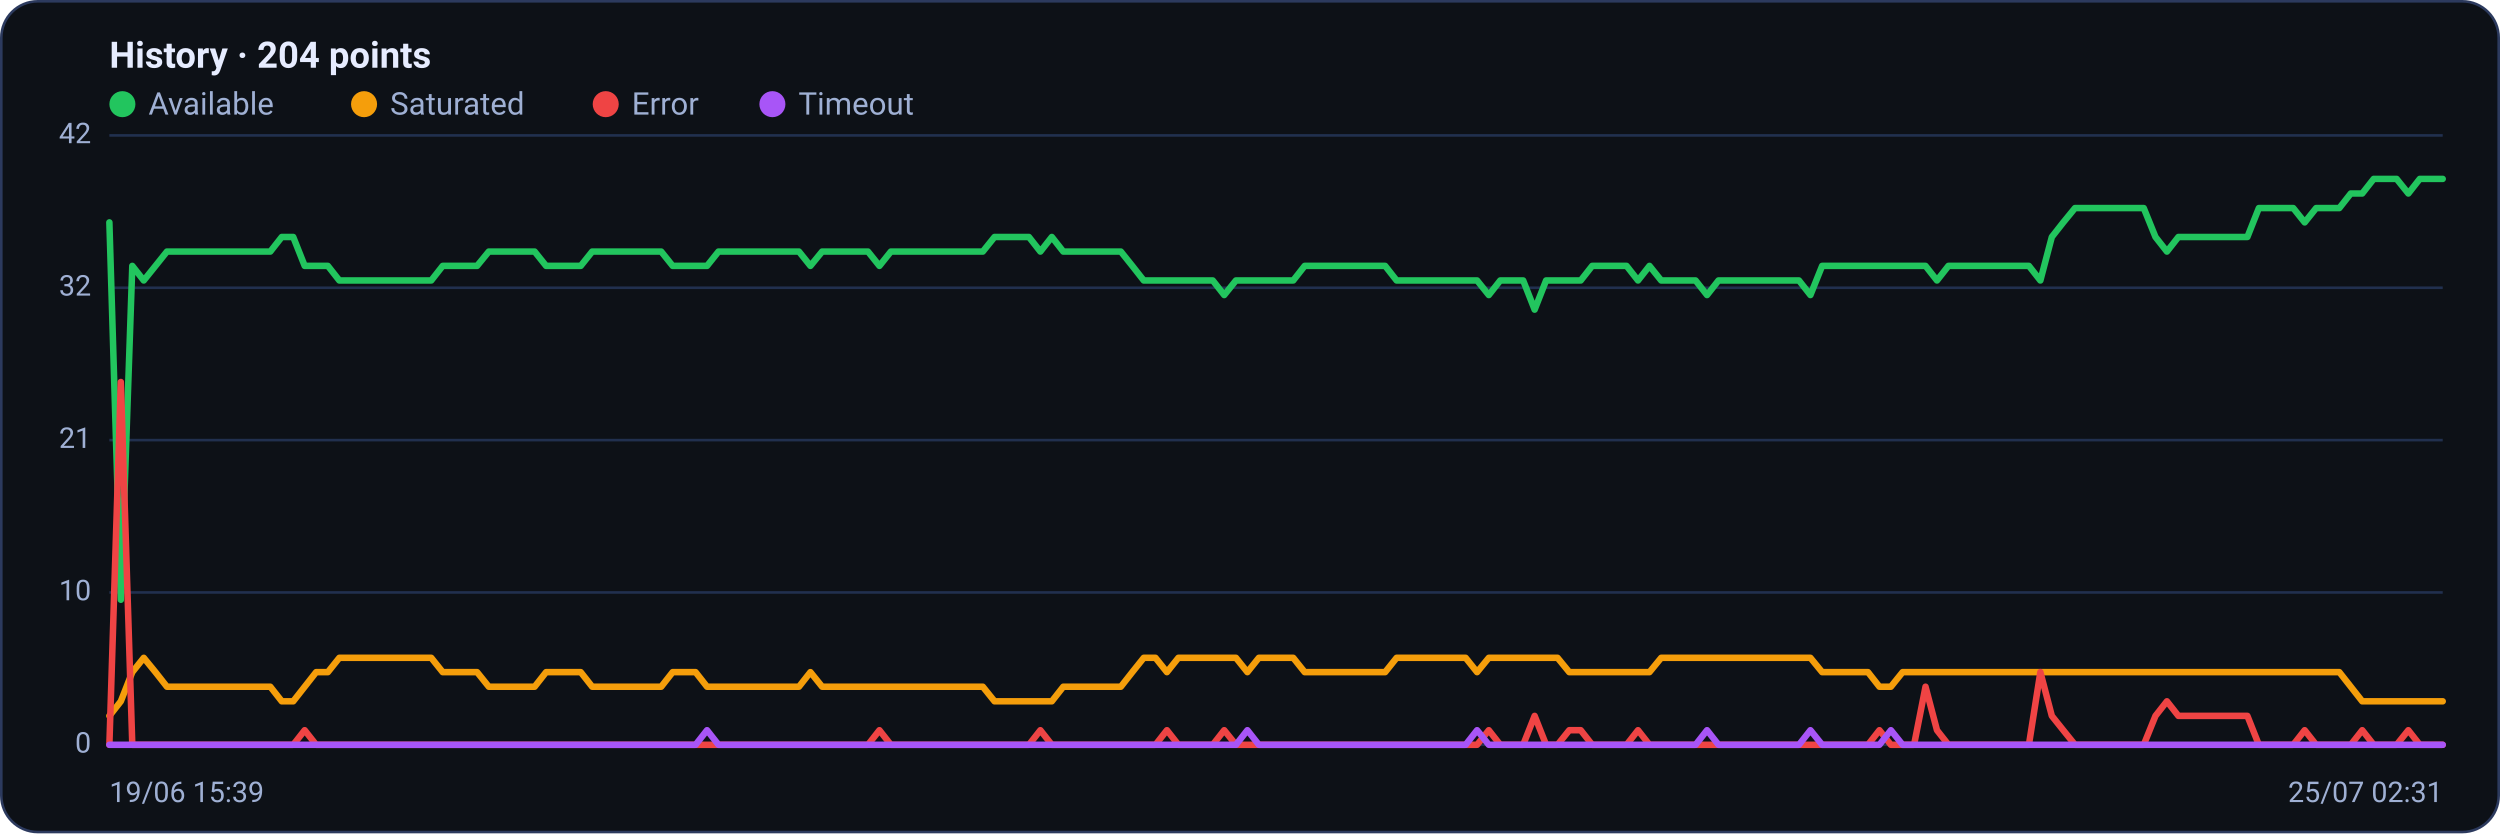
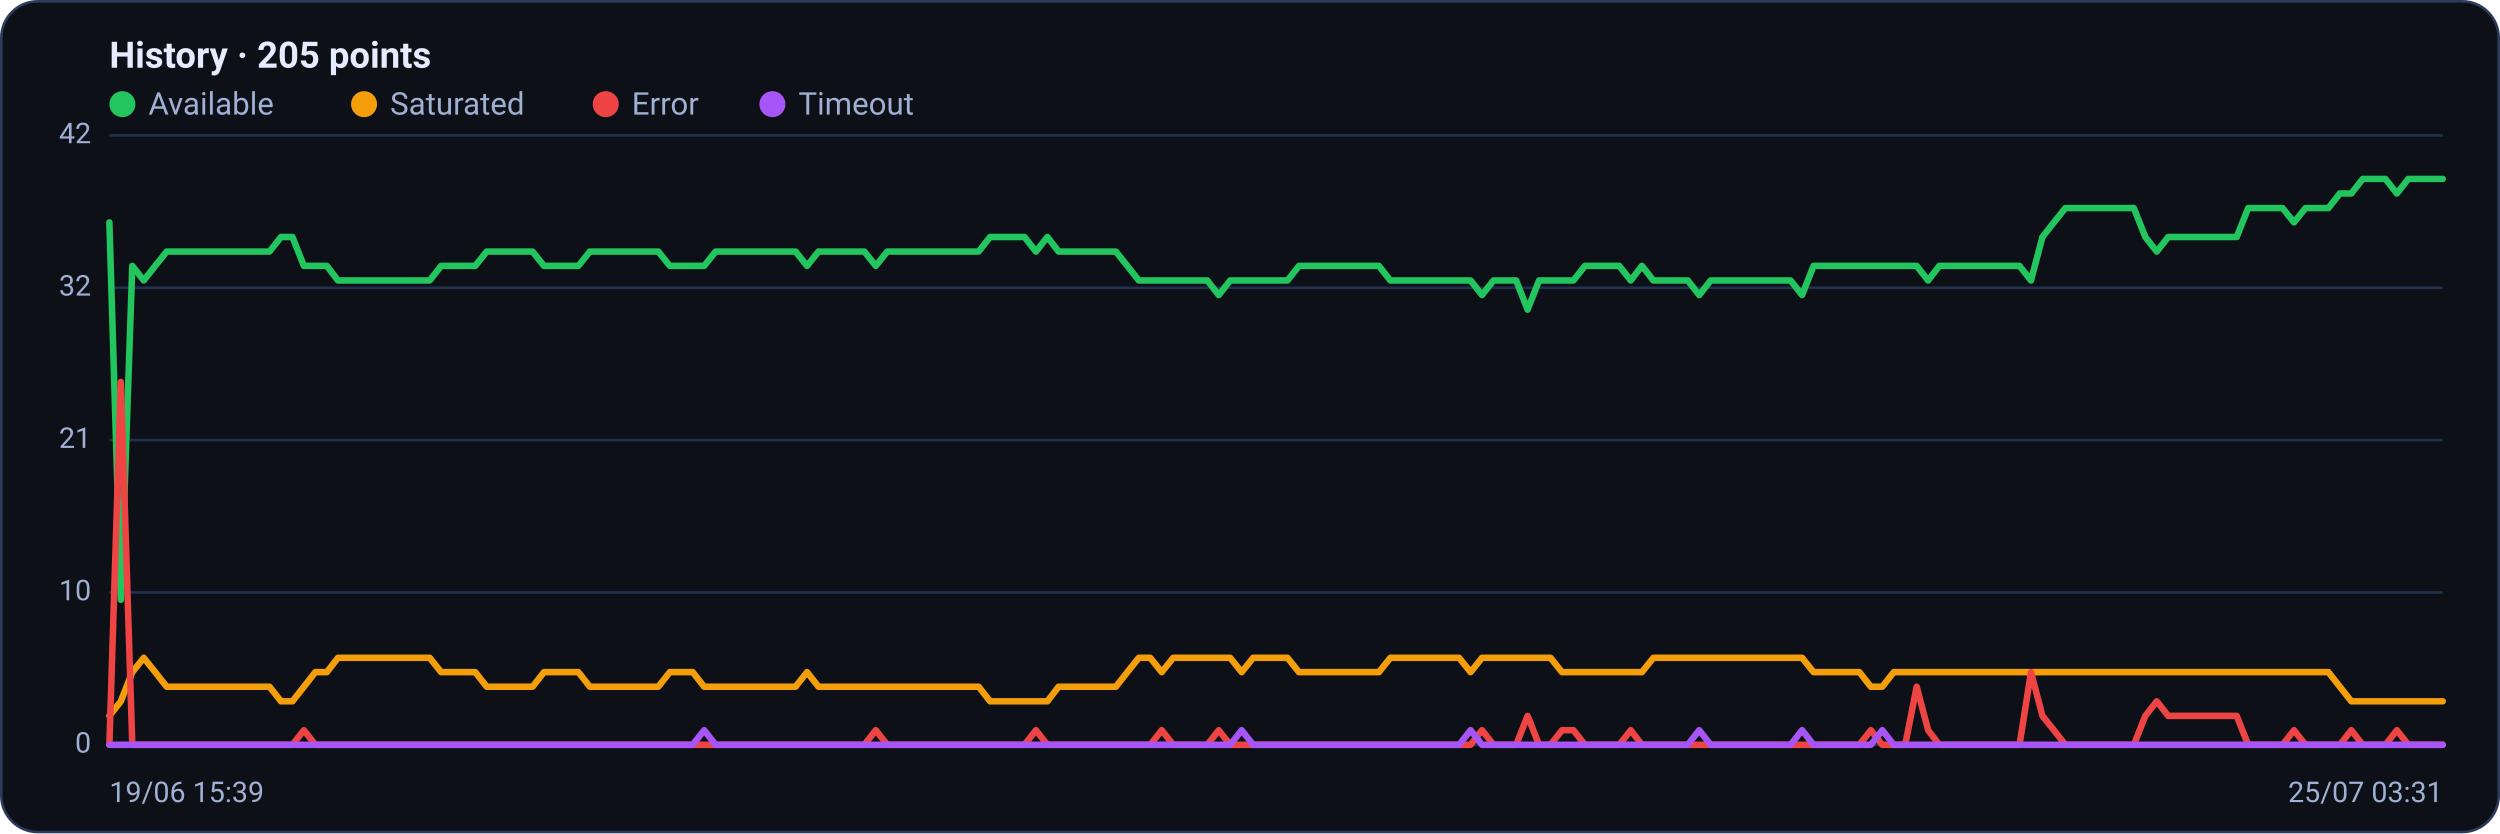
<svg xmlns="http://www.w3.org/2000/svg" viewBox="0 0 960 320" width="960" height="320" font-family="Segoe UI, system-ui, -apple-system, Roboto, Helvetica, Arial, sans-serif" role="img" aria-label="Availability history per region">
  <rect x="0.5" y="0.5" width="959" height="319" rx="14" fill="#0d1117" stroke="#2c3a5e" />
-   <text x="42" y="26" font-size="14" font-weight="600" fill="#e6ecff">History · 204 points</text>
+   <text x="42" y="26" font-size="14" font-weight="600" fill="#e6ecff">History · 205 points</text>
  <circle cx="47" cy="40" r="5" fill="#22c55e" />
  <text x="57" y="44" font-size="12" fill="#9fb0d4">Available</text>
  <circle cx="139.8" cy="40" r="5" fill="#f59e0b" />
  <text x="149.8" y="44" font-size="12" fill="#9fb0d4">Saturated</text>
  <circle cx="232.6" cy="40" r="5" fill="#ef4444" />
  <text x="242.6" y="44" font-size="12" fill="#9fb0d4">Error</text>
  <circle cx="296.6" cy="40" r="5" fill="#a855f7" />
  <text x="306.6" y="44" font-size="12" fill="#9fb0d4">Timeout</text>
  <line x1="42" y1="286.0" x2="938" y2="286.0" stroke="#21304f" stroke-width="1" />
  <text x="35" y="289.0" text-anchor="end" font-size="11" fill="#9fb0d4">0</text>
  <line x1="42" y1="227.5" x2="938" y2="227.5" stroke="#21304f" stroke-width="1" />
  <text x="35" y="230.5" text-anchor="end" font-size="11" fill="#9fb0d4">10</text>
  <line x1="42" y1="169.0" x2="938" y2="169.0" stroke="#21304f" stroke-width="1" />
  <text x="35" y="172.0" text-anchor="end" font-size="11" fill="#9fb0d4">21</text>
  <line x1="42" y1="110.5" x2="938" y2="110.5" stroke="#21304f" stroke-width="1" />
  <text x="35" y="113.5" text-anchor="end" font-size="11" fill="#9fb0d4">32</text>
  <line x1="42" y1="52.0" x2="938" y2="52.0" stroke="#21304f" stroke-width="1" />
  <text x="35" y="55.0" text-anchor="end" font-size="11" fill="#9fb0d4">42</text>
-   <polyline fill="none" stroke="#22c55e" stroke-width="2.5" stroke-linejoin="round" stroke-linecap="round" points="42.0,85.4 46.4,230.3 50.8,102.1 55.2,107.7 59.7,102.1 64.1,96.6 68.5,96.6 72.9,96.6 77.3,96.6 81.7,96.6 86.1,96.6 90.6,96.6 95.0,96.6 99.4,96.6 103.8,96.6 108.2,91.0 112.6,91.0 117.0,102.1 121.4,102.1 125.9,102.1 130.3,107.7 134.7,107.7 139.1,107.7 143.5,107.7 147.9,107.7 152.3,107.7 156.8,107.7 161.2,107.7 165.6,107.7 170.0,102.1 174.4,102.1 178.8,102.1 183.2,102.1 187.7,96.6 192.1,96.6 196.5,96.6 200.9,96.6 205.3,96.6 209.7,102.1 214.1,102.1 218.6,102.1 223.0,102.1 227.4,96.6 231.8,96.6 236.2,96.6 240.6,96.6 245.0,96.6 249.4,96.6 253.9,96.6 258.3,102.1 262.7,102.1 267.1,102.1 271.5,102.1 275.9,96.6 280.3,96.6 284.8,96.6 289.2,96.6 293.6,96.6 298.0,96.6 302.4,96.6 306.8,96.6 311.2,102.1 315.7,96.6 320.1,96.6 324.5,96.6 328.9,96.6 333.3,96.6 337.7,102.1 342.1,96.6 346.6,96.6 351.0,96.6 355.4,96.6 359.8,96.6 364.2,96.6 368.6,96.6 373.0,96.6 377.4,96.6 381.9,91.0 386.3,91.0 390.7,91.0 395.1,91.0 399.5,96.6 403.9,91.0 408.3,96.6 412.8,96.6 417.2,96.6 421.6,96.6 426.0,96.6 430.4,96.6 434.8,102.1 439.2,107.7 443.7,107.7 448.1,107.7 452.5,107.7 456.9,107.7 461.3,107.7 465.7,107.7 470.1,113.3 474.6,107.7 479.0,107.7 483.4,107.7 487.8,107.7 492.2,107.7 496.6,107.7 501.0,102.1 505.4,102.1 509.9,102.1 514.3,102.1 518.7,102.1 523.1,102.1 527.5,102.1 531.9,102.1 536.3,107.7 540.8,107.7 545.2,107.7 549.6,107.7 554.0,107.7 558.4,107.7 562.8,107.7 567.2,107.7 571.7,113.3 576.1,107.7 580.5,107.7 584.9,107.7 589.3,118.9 593.7,107.7 598.1,107.7 602.6,107.7 607.0,107.7 611.4,102.1 615.8,102.1 620.2,102.1 624.6,102.1 629.0,107.7 633.4,102.1 637.9,107.7 642.3,107.7 646.7,107.7 651.1,107.7 655.5,113.3 659.9,107.7 664.3,107.7 668.8,107.7 673.2,107.7 677.6,107.7 682.0,107.7 686.4,107.7 690.8,107.7 695.2,113.3 699.7,102.1 704.1,102.1 708.5,102.1 712.9,102.1 717.3,102.1 721.7,102.1 726.1,102.1 730.6,102.1 735.0,102.1 739.4,102.1 743.8,107.7 748.2,102.1 752.6,102.1 757.0,102.1 761.4,102.1 765.9,102.1 770.3,102.1 774.7,102.1 779.1,102.1 783.5,107.7 787.9,91.0 792.3,85.4 796.8,79.9 801.2,79.9 805.6,79.9 810.0,79.9 814.4,79.9 818.8,79.9 823.2,79.9 827.7,91.0 832.1,96.6 836.5,91.0 840.9,91.0 845.3,91.0 849.7,91.0 854.1,91.0 858.6,91.0 863.0,91.0 867.4,79.9 871.8,79.9 876.2,79.9 880.6,79.9 885.0,85.4 889.4,79.9 893.9,79.9 898.3,79.9 902.7,74.3 907.1,74.3 911.5,68.7 915.9,68.7 920.3,68.7 924.8,74.3 929.2,68.7 933.6,68.7 938.0,68.7" />
-   <polyline fill="none" stroke="#f59e0b" stroke-width="2.5" stroke-linejoin="round" stroke-linecap="round" points="42.0,274.9 46.4,269.3 50.8,258.1 55.2,252.6 59.7,258.1 64.1,263.7 68.5,263.7 72.9,263.7 77.3,263.7 81.7,263.7 86.1,263.7 90.6,263.7 95.0,263.7 99.4,263.7 103.8,263.7 108.2,269.3 112.6,269.3 117.0,263.7 121.4,258.1 125.9,258.1 130.3,252.6 134.7,252.6 139.1,252.6 143.5,252.6 147.9,252.6 152.3,252.6 156.8,252.6 161.2,252.6 165.6,252.6 170.0,258.1 174.4,258.1 178.8,258.1 183.2,258.1 187.7,263.7 192.1,263.7 196.5,263.7 200.9,263.7 205.3,263.7 209.7,258.1 214.1,258.1 218.6,258.1 223.0,258.1 227.4,263.7 231.8,263.7 236.2,263.7 240.6,263.7 245.0,263.7 249.4,263.7 253.9,263.7 258.3,258.1 262.7,258.1 267.1,258.1 271.5,263.7 275.9,263.7 280.3,263.7 284.8,263.7 289.2,263.7 293.6,263.7 298.0,263.7 302.4,263.7 306.8,263.7 311.2,258.1 315.7,263.7 320.1,263.7 324.5,263.7 328.9,263.7 333.3,263.7 337.7,263.7 342.1,263.7 346.6,263.7 351.0,263.7 355.4,263.7 359.8,263.7 364.2,263.7 368.6,263.7 373.0,263.7 377.4,263.7 381.9,269.3 386.3,269.3 390.7,269.3 395.1,269.3 399.5,269.3 403.9,269.3 408.3,263.7 412.8,263.7 417.2,263.7 421.6,263.7 426.0,263.7 430.4,263.7 434.8,258.1 439.2,252.6 443.7,252.6 448.1,258.1 452.5,252.6 456.9,252.6 461.3,252.6 465.7,252.6 470.1,252.6 474.6,252.6 479.0,258.1 483.4,252.6 487.8,252.6 492.2,252.6 496.6,252.6 501.0,258.1 505.4,258.1 509.9,258.1 514.3,258.1 518.7,258.1 523.1,258.1 527.5,258.1 531.9,258.1 536.3,252.6 540.8,252.6 545.2,252.6 549.6,252.6 554.0,252.6 558.4,252.6 562.8,252.6 567.2,258.1 571.7,252.6 576.1,252.6 580.5,252.6 584.9,252.6 589.3,252.6 593.7,252.6 598.1,252.6 602.6,258.1 607.0,258.1 611.4,258.1 615.8,258.1 620.2,258.1 624.6,258.1 629.0,258.1 633.4,258.1 637.9,252.6 642.3,252.6 646.7,252.6 651.1,252.6 655.5,252.6 659.9,252.6 664.3,252.6 668.8,252.6 673.2,252.6 677.6,252.6 682.0,252.6 686.4,252.6 690.8,252.6 695.2,252.6 699.7,258.1 704.1,258.1 708.5,258.1 712.9,258.1 717.3,258.1 721.7,263.7 726.1,263.7 730.6,258.1 735.0,258.1 739.4,258.1 743.8,258.1 748.2,258.1 752.6,258.1 757.0,258.1 761.4,258.1 765.9,258.1 770.3,258.1 774.7,258.1 779.1,258.1 783.5,258.1 787.9,258.1 792.3,258.1 796.8,258.1 801.2,258.1 805.6,258.1 810.0,258.1 814.4,258.1 818.8,258.1 823.2,258.1 827.7,258.1 832.1,258.1 836.5,258.1 840.9,258.1 845.3,258.1 849.7,258.1 854.1,258.1 858.6,258.1 863.0,258.1 867.4,258.1 871.8,258.1 876.2,258.1 880.6,258.1 885.0,258.1 889.4,258.1 893.9,258.1 898.3,258.1 902.7,263.7 907.1,269.3 911.5,269.3 915.9,269.3 920.3,269.3 924.8,269.3 929.2,269.3 933.6,269.3 938.0,269.3" />
-   <polyline fill="none" stroke="#ef4444" stroke-width="2.5" stroke-linejoin="round" stroke-linecap="round" points="42.0,286.0 46.4,146.7 50.8,286.0 55.2,286.0 59.7,286.0 64.1,286.0 68.5,286.0 72.9,286.0 77.3,286.0 81.7,286.0 86.1,286.0 90.6,286.0 95.0,286.0 99.4,286.0 103.8,286.0 108.2,286.0 112.6,286.0 117.0,280.4 121.4,286.0 125.9,286.0 130.3,286.0 134.7,286.0 139.1,286.0 143.5,286.0 147.9,286.0 152.3,286.0 156.8,286.0 161.2,286.0 165.6,286.0 170.0,286.0 174.4,286.0 178.8,286.0 183.2,286.0 187.7,286.0 192.1,286.0 196.5,286.0 200.9,286.0 205.3,286.0 209.7,286.0 214.1,286.0 218.6,286.0 223.0,286.0 227.4,286.0 231.8,286.0 236.2,286.0 240.6,286.0 245.0,286.0 249.4,286.0 253.9,286.0 258.3,286.0 262.7,286.0 267.1,286.0 271.5,286.0 275.9,286.0 280.3,286.0 284.8,286.0 289.2,286.0 293.6,286.0 298.0,286.0 302.4,286.0 306.8,286.0 311.2,286.0 315.7,286.0 320.1,286.0 324.5,286.0 328.9,286.0 333.3,286.0 337.7,280.4 342.1,286.0 346.6,286.0 351.0,286.0 355.4,286.0 359.8,286.0 364.2,286.0 368.6,286.0 373.0,286.0 377.4,286.0 381.9,286.0 386.3,286.0 390.7,286.0 395.1,286.0 399.5,280.4 403.9,286.0 408.3,286.0 412.8,286.0 417.2,286.0 421.6,286.0 426.0,286.0 430.4,286.0 434.8,286.0 439.2,286.0 443.7,286.0 448.1,280.4 452.5,286.0 456.9,286.0 461.3,286.0 465.7,286.0 470.1,280.4 474.6,286.0 479.0,286.0 483.4,286.0 487.8,286.0 492.2,286.0 496.6,286.0 501.0,286.0 505.4,286.0 509.9,286.0 514.3,286.0 518.7,286.0 523.1,286.0 527.5,286.0 531.9,286.0 536.3,286.0 540.8,286.0 545.2,286.0 549.6,286.0 554.0,286.0 558.4,286.0 562.8,286.0 567.2,286.0 571.7,280.4 576.1,286.0 580.5,286.0 584.9,286.0 589.3,274.9 593.7,286.0 598.1,286.0 602.6,280.4 607.0,280.4 611.4,286.0 615.8,286.0 620.2,286.0 624.6,286.0 629.0,280.4 633.4,286.0 637.9,286.0 642.3,286.0 646.7,286.0 651.1,286.0 655.5,286.0 659.9,286.0 664.3,286.0 668.8,286.0 673.2,286.0 677.6,286.0 682.0,286.0 686.4,286.0 690.8,286.0 695.2,286.0 699.7,286.0 704.1,286.0 708.5,286.0 712.9,286.0 717.3,286.0 721.7,280.4 726.1,286.0 730.6,286.0 735.0,286.0 739.4,263.7 743.8,280.4 748.2,286.0 752.6,286.0 757.0,286.0 761.4,286.0 765.9,286.0 770.3,286.0 774.7,286.0 779.1,286.0 783.5,258.1 787.9,274.9 792.3,280.4 796.8,286.0 801.2,286.0 805.6,286.0 810.0,286.0 814.4,286.0 818.8,286.0 823.2,286.0 827.7,274.9 832.1,269.3 836.5,274.9 840.9,274.9 845.3,274.9 849.7,274.9 854.1,274.9 858.6,274.9 863.0,274.9 867.4,286.0 871.8,286.0 876.2,286.0 880.6,286.0 885.0,280.4 889.4,286.0 893.9,286.0 898.3,286.0 902.7,286.0 907.1,280.4 911.5,286.0 915.9,286.0 920.3,286.0 924.8,280.4 929.2,286.0 933.6,286.0 938.0,286.0" />
-   <polyline fill="none" stroke="#a855f7" stroke-width="2.5" stroke-linejoin="round" stroke-linecap="round" points="42.0,286.0 46.4,286.0 50.8,286.0 55.2,286.0 59.7,286.0 64.1,286.0 68.5,286.0 72.9,286.0 77.3,286.0 81.7,286.0 86.1,286.0 90.6,286.0 95.0,286.0 99.4,286.0 103.8,286.0 108.2,286.0 112.6,286.0 117.0,286.0 121.4,286.0 125.9,286.0 130.3,286.0 134.7,286.0 139.1,286.0 143.5,286.0 147.9,286.0 152.3,286.0 156.8,286.0 161.2,286.0 165.6,286.0 170.0,286.0 174.4,286.0 178.8,286.0 183.2,286.0 187.7,286.0 192.1,286.0 196.5,286.0 200.9,286.0 205.3,286.0 209.7,286.0 214.1,286.0 218.6,286.0 223.0,286.0 227.4,286.0 231.8,286.0 236.2,286.0 240.6,286.0 245.0,286.0 249.4,286.0 253.9,286.0 258.3,286.0 262.7,286.0 267.1,286.0 271.5,280.4 275.9,286.0 280.3,286.0 284.8,286.0 289.2,286.0 293.6,286.0 298.0,286.0 302.4,286.0 306.8,286.0 311.2,286.0 315.7,286.0 320.1,286.0 324.5,286.0 328.9,286.0 333.3,286.0 337.7,286.0 342.1,286.0 346.6,286.0 351.0,286.0 355.4,286.0 359.8,286.0 364.2,286.0 368.6,286.0 373.0,286.0 377.4,286.0 381.9,286.0 386.3,286.0 390.7,286.0 395.1,286.0 399.5,286.0 403.9,286.0 408.3,286.0 412.8,286.0 417.2,286.0 421.6,286.0 426.0,286.0 430.4,286.0 434.8,286.0 439.2,286.0 443.7,286.0 448.1,286.0 452.5,286.0 456.9,286.0 461.3,286.0 465.7,286.0 470.1,286.0 474.6,286.0 479.0,280.4 483.4,286.0 487.8,286.0 492.2,286.0 496.6,286.0 501.0,286.0 505.4,286.0 509.9,286.0 514.3,286.0 518.7,286.0 523.1,286.0 527.5,286.0 531.9,286.0 536.3,286.0 540.8,286.0 545.2,286.0 549.6,286.0 554.0,286.0 558.4,286.0 562.8,286.0 567.2,280.4 571.7,286.0 576.1,286.0 580.5,286.0 584.9,286.0 589.3,286.0 593.7,286.0 598.1,286.0 602.6,286.0 607.0,286.0 611.4,286.0 615.8,286.0 620.2,286.0 624.6,286.0 629.0,286.0 633.4,286.0 637.9,286.0 642.3,286.0 646.7,286.0 651.1,286.0 655.5,280.4 659.9,286.0 664.3,286.0 668.8,286.0 673.2,286.0 677.6,286.0 682.0,286.0 686.4,286.0 690.8,286.0 695.2,280.4 699.7,286.0 704.1,286.0 708.5,286.0 712.9,286.0 717.3,286.0 721.7,286.0 726.1,280.4 730.6,286.0 735.0,286.0 739.4,286.0 743.8,286.0 748.2,286.0 752.6,286.0 757.0,286.0 761.4,286.0 765.9,286.0 770.3,286.0 774.7,286.0 779.1,286.0 783.5,286.0 787.9,286.0 792.3,286.0 796.8,286.0 801.2,286.0 805.6,286.0 810.0,286.0 814.4,286.0 818.8,286.0 823.2,286.0 827.7,286.0 832.1,286.0 836.5,286.0 840.9,286.0 845.3,286.0 849.7,286.0 854.1,286.0 858.6,286.0 863.0,286.0 867.4,286.0 871.8,286.0 876.2,286.0 880.6,286.0 885.0,286.0 889.4,286.0 893.9,286.0 898.3,286.0 902.7,286.0 907.1,286.0 911.5,286.0 915.9,286.0 920.3,286.0 924.8,286.0 929.2,286.0 933.6,286.0 938.0,286.0" />
+   <polyline fill="none" stroke="#22c55e" stroke-width="2.5" stroke-linejoin="round" stroke-linecap="round" points="42.0,85.4 46.4,230.3 50.8,102.1 55.2,107.7 59.6,102.1 64.0,96.6 68.4,96.6 72.7,96.6 77.1,96.6 81.5,96.6 85.9,96.6 90.3,96.6 94.7,96.6 99.1,96.6 103.5,96.6 107.9,91.0 112.3,91.0 116.7,102.1 121.1,102.1 125.5,102.1 129.8,107.7 134.2,107.7 138.6,107.7 143.0,107.7 147.4,107.7 151.8,107.7 156.2,107.7 160.6,107.7 165.0,107.7 169.4,102.1 173.8,102.1 178.2,102.1 182.5,102.1 186.9,96.6 191.3,96.6 195.7,96.6 200.1,96.6 204.5,96.6 208.9,102.1 213.3,102.1 217.7,102.1 222.1,102.1 226.5,96.6 230.9,96.6 235.3,96.6 239.6,96.6 244.0,96.6 248.4,96.6 252.8,96.6 257.2,102.1 261.6,102.1 266.0,102.1 270.4,102.1 274.8,96.6 279.2,96.6 283.6,96.6 288.0,96.6 292.4,96.6 296.7,96.6 301.1,96.6 305.5,96.6 309.9,102.1 314.3,96.6 318.7,96.6 323.1,96.6 327.5,96.6 331.9,96.6 336.3,102.1 340.7,96.6 345.1,96.6 349.5,96.6 353.8,96.6 358.2,96.6 362.6,96.6 367.0,96.6 371.4,96.6 375.8,96.6 380.2,91.0 384.6,91.0 389.0,91.0 393.4,91.0 397.8,96.6 402.2,91.0 406.5,96.6 410.9,96.6 415.3,96.6 419.7,96.6 424.1,96.6 428.5,96.6 432.9,102.1 437.3,107.7 441.7,107.7 446.1,107.7 450.5,107.7 454.9,107.7 459.3,107.7 463.6,107.7 468.0,113.3 472.4,107.7 476.8,107.7 481.2,107.7 485.6,107.7 490.0,107.7 494.4,107.7 498.8,102.1 503.2,102.1 507.6,102.1 512.0,102.1 516.4,102.1 520.7,102.1 525.1,102.1 529.5,102.1 533.9,107.7 538.3,107.7 542.7,107.7 547.1,107.7 551.5,107.7 555.9,107.7 560.3,107.7 564.7,107.7 569.1,113.3 573.5,107.7 577.8,107.7 582.2,107.7 586.6,118.9 591.0,107.7 595.4,107.7 599.8,107.7 604.2,107.7 608.6,102.1 613.0,102.1 617.4,102.1 621.8,102.1 626.2,107.7 630.5,102.1 634.9,107.7 639.3,107.7 643.7,107.7 648.1,107.7 652.5,113.3 656.9,107.7 661.3,107.7 665.7,107.7 670.1,107.7 674.5,107.7 678.9,107.7 683.3,107.7 687.6,107.7 692.0,113.3 696.4,102.1 700.8,102.1 705.2,102.1 709.6,102.1 714.0,102.1 718.4,102.1 722.8,102.1 727.2,102.1 731.6,102.1 736.0,102.1 740.4,107.7 744.7,102.1 749.1,102.1 753.5,102.1 757.9,102.1 762.3,102.1 766.7,102.1 771.1,102.1 775.5,102.1 779.9,107.7 784.3,91.0 788.7,85.4 793.1,79.9 797.5,79.9 801.8,79.9 806.2,79.9 810.6,79.9 815.0,79.9 819.4,79.9 823.8,91.0 828.2,96.6 832.6,91.0 837.0,91.0 841.4,91.0 845.8,91.0 850.2,91.0 854.5,91.0 858.9,91.0 863.3,79.9 867.7,79.9 872.1,79.9 876.5,79.9 880.9,85.4 885.3,79.9 889.7,79.9 894.1,79.9 898.5,74.3 902.9,74.3 907.3,68.7 911.6,68.7 916.0,68.7 920.4,74.3 924.8,68.7 929.2,68.7 933.6,68.7 938.0,68.7" />
+   <polyline fill="none" stroke="#f59e0b" stroke-width="2.5" stroke-linejoin="round" stroke-linecap="round" points="42.0,274.9 46.4,269.3 50.8,258.1 55.2,252.6 59.6,258.1 64.0,263.7 68.4,263.7 72.7,263.7 77.1,263.7 81.5,263.7 85.9,263.7 90.3,263.7 94.7,263.7 99.1,263.7 103.5,263.7 107.9,269.3 112.3,269.3 116.7,263.7 121.1,258.1 125.5,258.1 129.8,252.6 134.2,252.6 138.6,252.6 143.0,252.6 147.4,252.6 151.8,252.6 156.2,252.6 160.6,252.6 165.0,252.6 169.4,258.1 173.8,258.1 178.2,258.1 182.5,258.1 186.9,263.7 191.3,263.7 195.7,263.7 200.1,263.7 204.5,263.7 208.9,258.1 213.3,258.1 217.7,258.1 222.1,258.1 226.5,263.7 230.9,263.7 235.3,263.7 239.6,263.7 244.0,263.7 248.4,263.7 252.8,263.7 257.2,258.1 261.6,258.1 266.0,258.1 270.4,263.7 274.8,263.7 279.2,263.7 283.6,263.7 288.0,263.7 292.4,263.7 296.7,263.7 301.1,263.7 305.5,263.7 309.9,258.1 314.3,263.7 318.7,263.7 323.1,263.7 327.5,263.7 331.9,263.7 336.3,263.7 340.7,263.7 345.1,263.7 349.5,263.7 353.8,263.7 358.2,263.7 362.6,263.7 367.0,263.7 371.4,263.7 375.8,263.7 380.2,269.3 384.6,269.3 389.0,269.3 393.4,269.3 397.8,269.3 402.2,269.3 406.5,263.7 410.9,263.7 415.3,263.7 419.7,263.7 424.1,263.7 428.5,263.7 432.9,258.1 437.3,252.6 441.7,252.6 446.1,258.1 450.5,252.6 454.9,252.6 459.3,252.6 463.6,252.6 468.0,252.6 472.4,252.6 476.8,258.1 481.2,252.6 485.6,252.6 490.0,252.6 494.4,252.6 498.8,258.1 503.2,258.1 507.6,258.1 512.0,258.1 516.4,258.1 520.7,258.1 525.1,258.1 529.5,258.1 533.9,252.6 538.3,252.6 542.7,252.6 547.1,252.6 551.5,252.6 555.9,252.6 560.3,252.6 564.7,258.1 569.1,252.6 573.5,252.6 577.8,252.6 582.2,252.6 586.6,252.6 591.0,252.6 595.4,252.6 599.8,258.1 604.2,258.1 608.6,258.1 613.0,258.1 617.4,258.1 621.8,258.1 626.2,258.1 630.5,258.1 634.9,252.6 639.3,252.6 643.7,252.6 648.1,252.6 652.5,252.6 656.9,252.6 661.3,252.6 665.7,252.6 670.1,252.6 674.5,252.6 678.9,252.6 683.3,252.6 687.6,252.6 692.0,252.6 696.4,258.1 700.8,258.1 705.2,258.1 709.6,258.1 714.0,258.1 718.4,263.7 722.8,263.7 727.2,258.1 731.6,258.1 736.0,258.1 740.4,258.1 744.7,258.1 749.1,258.1 753.5,258.1 757.9,258.1 762.3,258.1 766.7,258.1 771.1,258.1 775.5,258.1 779.9,258.1 784.3,258.1 788.7,258.1 793.1,258.1 797.5,258.1 801.8,258.1 806.2,258.1 810.6,258.1 815.0,258.1 819.4,258.1 823.8,258.1 828.2,258.1 832.6,258.1 837.0,258.1 841.4,258.1 845.8,258.1 850.2,258.1 854.5,258.1 858.9,258.1 863.3,258.1 867.7,258.1 872.1,258.1 876.5,258.1 880.9,258.1 885.3,258.1 889.7,258.1 894.1,258.1 898.5,263.7 902.9,269.3 907.3,269.3 911.6,269.3 916.0,269.3 920.4,269.3 924.8,269.3 929.2,269.3 933.6,269.3 938.0,269.3" />
+   <polyline fill="none" stroke="#ef4444" stroke-width="2.5" stroke-linejoin="round" stroke-linecap="round" points="42.0,286.0 46.4,146.7 50.8,286.0 55.2,286.0 59.6,286.0 64.0,286.0 68.4,286.0 72.7,286.0 77.1,286.0 81.5,286.0 85.9,286.0 90.3,286.0 94.7,286.0 99.1,286.0 103.5,286.0 107.9,286.0 112.3,286.0 116.7,280.4 121.1,286.0 125.5,286.0 129.8,286.0 134.2,286.0 138.6,286.0 143.0,286.0 147.4,286.0 151.8,286.0 156.2,286.0 160.6,286.0 165.0,286.0 169.4,286.0 173.8,286.0 178.2,286.0 182.5,286.0 186.9,286.0 191.3,286.0 195.7,286.0 200.1,286.0 204.5,286.0 208.9,286.0 213.3,286.0 217.7,286.0 222.1,286.0 226.5,286.0 230.9,286.0 235.3,286.0 239.6,286.0 244.0,286.0 248.4,286.0 252.8,286.0 257.2,286.0 261.6,286.0 266.0,286.0 270.4,286.0 274.8,286.0 279.2,286.0 283.6,286.0 288.0,286.0 292.4,286.0 296.7,286.0 301.1,286.0 305.5,286.0 309.9,286.0 314.3,286.0 318.7,286.0 323.1,286.0 327.5,286.0 331.9,286.0 336.3,280.4 340.7,286.0 345.1,286.0 349.5,286.0 353.8,286.0 358.2,286.0 362.6,286.0 367.0,286.0 371.4,286.0 375.8,286.0 380.2,286.0 384.6,286.0 389.0,286.0 393.4,286.0 397.8,280.4 402.2,286.0 406.5,286.0 410.9,286.0 415.3,286.0 419.7,286.0 424.1,286.0 428.5,286.0 432.9,286.0 437.3,286.0 441.7,286.0 446.1,280.4 450.5,286.0 454.9,286.0 459.3,286.0 463.6,286.0 468.0,280.4 472.4,286.0 476.8,286.0 481.2,286.0 485.6,286.0 490.0,286.0 494.4,286.0 498.8,286.0 503.2,286.0 507.6,286.0 512.0,286.0 516.4,286.0 520.7,286.0 525.1,286.0 529.5,286.0 533.9,286.0 538.3,286.0 542.7,286.0 547.1,286.0 551.5,286.0 555.9,286.0 560.3,286.0 564.7,286.0 569.1,280.4 573.5,286.0 577.8,286.0 582.2,286.0 586.6,274.9 591.0,286.0 595.4,286.0 599.8,280.4 604.2,280.4 608.6,286.0 613.0,286.0 617.4,286.0 621.8,286.0 626.2,280.4 630.5,286.0 634.9,286.0 639.3,286.0 643.7,286.0 648.1,286.0 652.5,286.0 656.9,286.0 661.3,286.0 665.7,286.0 670.1,286.0 674.5,286.0 678.9,286.0 683.3,286.0 687.6,286.0 692.0,286.0 696.4,286.0 700.8,286.0 705.2,286.0 709.6,286.0 714.0,286.0 718.4,280.4 722.8,286.0 727.2,286.0 731.6,286.0 736.0,263.7 740.4,280.4 744.7,286.0 749.1,286.0 753.5,286.0 757.9,286.0 762.3,286.0 766.7,286.0 771.1,286.0 775.5,286.0 779.9,258.1 784.3,274.9 788.7,280.4 793.1,286.0 797.5,286.0 801.8,286.0 806.2,286.0 810.6,286.0 815.0,286.0 819.4,286.0 823.8,274.9 828.2,269.3 832.6,274.9 837.0,274.9 841.4,274.9 845.8,274.9 850.2,274.9 854.5,274.9 858.9,274.9 863.3,286.0 867.7,286.0 872.1,286.0 876.5,286.0 880.9,280.4 885.3,286.0 889.7,286.0 894.1,286.0 898.5,286.0 902.9,280.4 907.3,286.0 911.6,286.0 916.0,286.0 920.4,280.4 924.8,286.0 929.2,286.0 933.6,286.0 938.0,286.0" />
+   <polyline fill="none" stroke="#a855f7" stroke-width="2.5" stroke-linejoin="round" stroke-linecap="round" points="42.0,286.0 46.4,286.0 50.8,286.0 55.2,286.0 59.6,286.0 64.0,286.0 68.4,286.0 72.7,286.0 77.1,286.0 81.5,286.0 85.9,286.0 90.3,286.0 94.7,286.0 99.1,286.0 103.5,286.0 107.9,286.0 112.3,286.0 116.7,286.0 121.1,286.0 125.5,286.0 129.8,286.0 134.2,286.0 138.6,286.0 143.0,286.0 147.4,286.0 151.8,286.0 156.2,286.0 160.6,286.0 165.0,286.0 169.4,286.0 173.8,286.0 178.2,286.0 182.5,286.0 186.9,286.0 191.3,286.0 195.7,286.0 200.1,286.0 204.5,286.0 208.9,286.0 213.3,286.0 217.7,286.0 222.1,286.0 226.5,286.0 230.9,286.0 235.3,286.0 239.6,286.0 244.0,286.0 248.4,286.0 252.8,286.0 257.2,286.0 261.6,286.0 266.0,286.0 270.4,280.4 274.8,286.0 279.2,286.0 283.6,286.0 288.0,286.0 292.4,286.0 296.7,286.0 301.1,286.0 305.5,286.0 309.9,286.0 314.3,286.0 318.7,286.0 323.1,286.0 327.5,286.0 331.9,286.0 336.3,286.0 340.7,286.0 345.1,286.0 349.5,286.0 353.8,286.0 358.2,286.0 362.6,286.0 367.0,286.0 371.4,286.0 375.8,286.0 380.2,286.0 384.6,286.0 389.0,286.0 393.4,286.0 397.8,286.0 402.2,286.0 406.5,286.0 410.9,286.0 415.3,286.0 419.7,286.0 424.1,286.0 428.5,286.0 432.9,286.0 437.3,286.0 441.7,286.0 446.1,286.0 450.5,286.0 454.9,286.0 459.3,286.0 463.6,286.0 468.0,286.0 472.4,286.0 476.8,280.4 481.2,286.0 485.6,286.0 490.0,286.0 494.4,286.0 498.8,286.0 503.2,286.0 507.6,286.0 512.0,286.0 516.4,286.0 520.7,286.0 525.1,286.0 529.5,286.0 533.9,286.0 538.3,286.0 542.7,286.0 547.1,286.0 551.5,286.0 555.9,286.0 560.3,286.0 564.7,280.4 569.1,286.0 573.5,286.0 577.8,286.0 582.2,286.0 586.6,286.0 591.0,286.0 595.4,286.0 599.8,286.0 604.2,286.0 608.6,286.0 613.0,286.0 617.4,286.0 621.8,286.0 626.2,286.0 630.5,286.0 634.9,286.0 639.3,286.0 643.7,286.0 648.1,286.0 652.5,280.4 656.9,286.0 661.3,286.0 665.7,286.0 670.1,286.0 674.5,286.0 678.9,286.0 683.3,286.0 687.6,286.0 692.0,280.4 696.4,286.0 700.8,286.0 705.2,286.0 709.6,286.0 714.0,286.0 718.4,286.0 722.8,280.4 727.2,286.0 731.6,286.0 736.0,286.0 740.4,286.0 744.7,286.0 749.1,286.0 753.5,286.0 757.9,286.0 762.3,286.0 766.7,286.0 771.1,286.0 775.5,286.0 779.9,286.0 784.3,286.0 788.7,286.0 793.1,286.0 797.5,286.0 801.8,286.0 806.2,286.0 810.6,286.0 815.0,286.0 819.4,286.0 823.8,286.0 828.2,286.0 832.6,286.0 837.0,286.0 841.4,286.0 845.8,286.0 850.2,286.0 854.5,286.0 858.9,286.0 863.3,286.0 867.7,286.0 872.1,286.0 876.5,286.0 880.9,286.0 885.3,286.0 889.7,286.0 894.1,286.0 898.5,286.0 902.9,286.0 907.3,286.0 911.6,286.0 916.0,286.0 920.4,286.0 924.8,286.0 929.2,286.0 933.6,286.0 938.0,286.0" />
  <text x="42" y="308" font-size="11" fill="#9fb0d4">19/06 15:39</text>
-   <text x="938" y="308" text-anchor="end" font-size="11" fill="#9fb0d4">25/07 02:31</text>
+   <text x="938" y="308" text-anchor="end" font-size="11" fill="#9fb0d4">25/07 03:31</text>
</svg>
